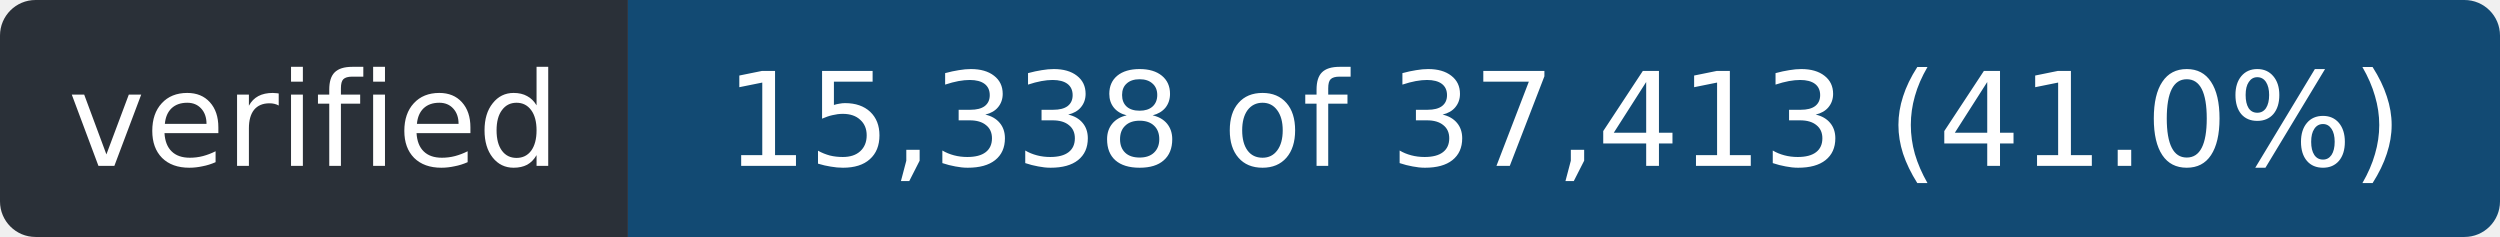
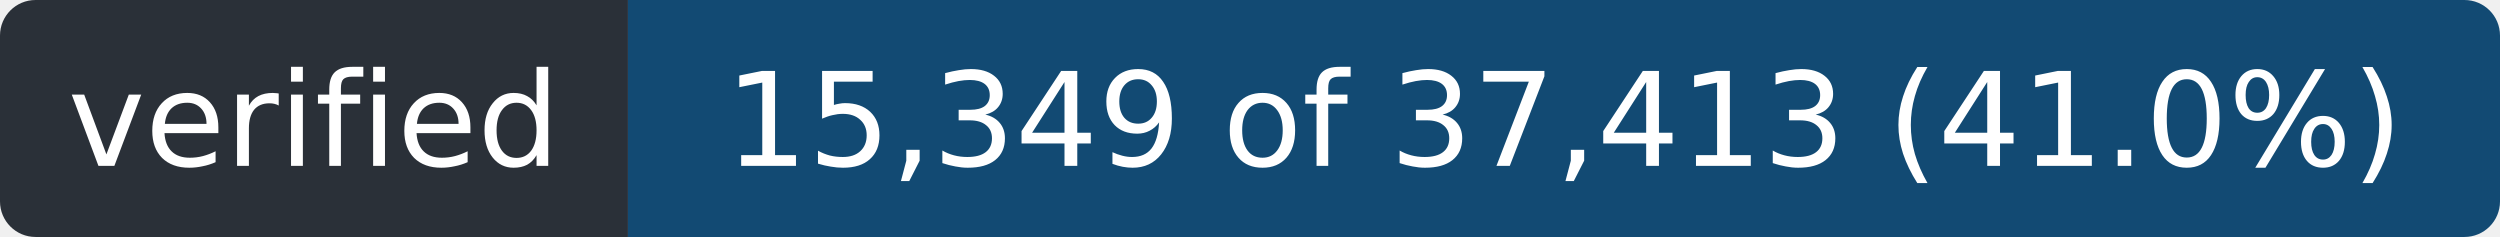
- <svg xmlns="http://www.w3.org/2000/svg" width="211" height="20" role="img" aria-label="verified: 15,338 of 37,413 (41.0%)">
+ <svg xmlns="http://www.w3.org/2000/svg" width="211" height="20" role="img" aria-label="verified: 15,349 of 37,413 (41.0%)">
  <clipPath id="r">
    <rect width="211" height="20" rx="3" />
  </clipPath>
  <g clip-path="url(#r)">
    <rect width="53" height="20" fill="#2a3038" />
    <rect x="53" width="158" height="20" fill="#124a73" />
  </g>
  <g fill="#fff" font-family="Verdana,Geneva,DejaVu Sans,sans-serif" font-size="11" text-anchor="middle">
    <text x="26.5" y="14" textLength="41">verified</text>
-     <text x="132.0" y="14" textLength="146">15,338 of 37,413 (41.0%)</text>
+     <text x="132.0" y="14" textLength="146">15,349 of 37,413 (41.0%)</text>
  </g>
</svg>
